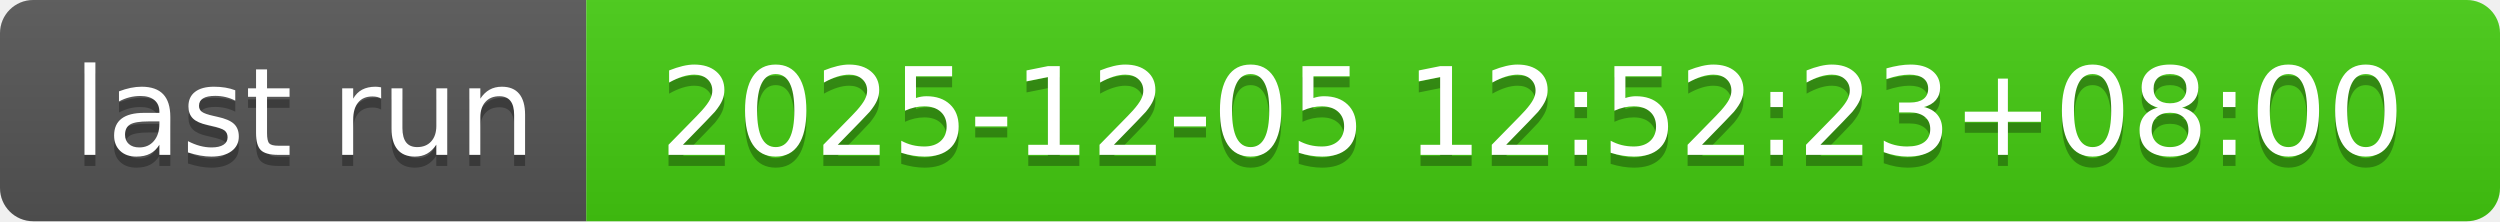
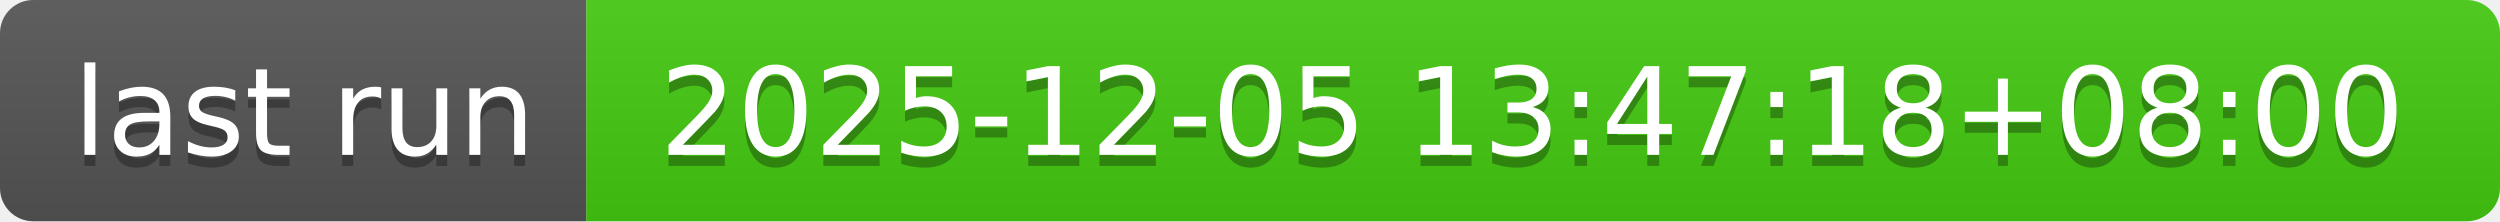
- <svg xmlns="http://www.w3.org/2000/svg" width="226" height="20" role="img" aria-label="last run: 2025-12-05 12:52:23+08:00">
+ <svg xmlns="http://www.w3.org/2000/svg" width="226" height="20" role="img" aria-label="last run: 2025-12-05 13:47:18+08:00">
  <linearGradient id="s" x2="0" y2="100%">
    <stop offset="0" stop-color="#bbb" stop-opacity=".1" />
    <stop offset="1" stop-opacity=".1" />
  </linearGradient>
  <clipPath id="r">
    <rect width="226" height="20" rx="3" fill="#fff" />
  </clipPath>
  <g clip-path="url(#r)">
    <rect width="53" height="20" fill="#555" />
    <rect x="53" width="173" height="20" fill="#4c1" />
    <rect width="226" height="20" fill="url(#s)" />
  </g>
  <g fill="#fff" text-anchor="middle" font-family="Verdana,Geneva,DejaVu Sans,sans-serif" text-rendering="geometricPrecision" font-size="110">
    <text aria-hidden="true" x="275" y="150" fill="#010101" fill-opacity=".3" transform="scale(.1)" textLength="430">last run</text>
    <text x="275" y="140" transform="scale(.1)" fill="#fff" textLength="430">last run</text>
-     <text aria-hidden="true" x="1385" y="150" fill="#010101" fill-opacity=".3" transform="scale(.1)" textLength="1630">2025-12-05 12:52:23+08:00</text>
-     <text x="1385" y="140" transform="scale(.1)" fill="#fff" textLength="1630">2025-12-05 12:52:23+08:00</text>
+     <text aria-hidden="true" x="1385" y="150" fill="#010101" fill-opacity=".3" transform="scale(.1)" textLength="1630">2025-12-05 13:47:18+08:00</text>
+     <text x="1385" y="140" transform="scale(.1)" fill="#fff" textLength="1630">2025-12-05 13:47:18+08:00</text>
  </g>
</svg>
